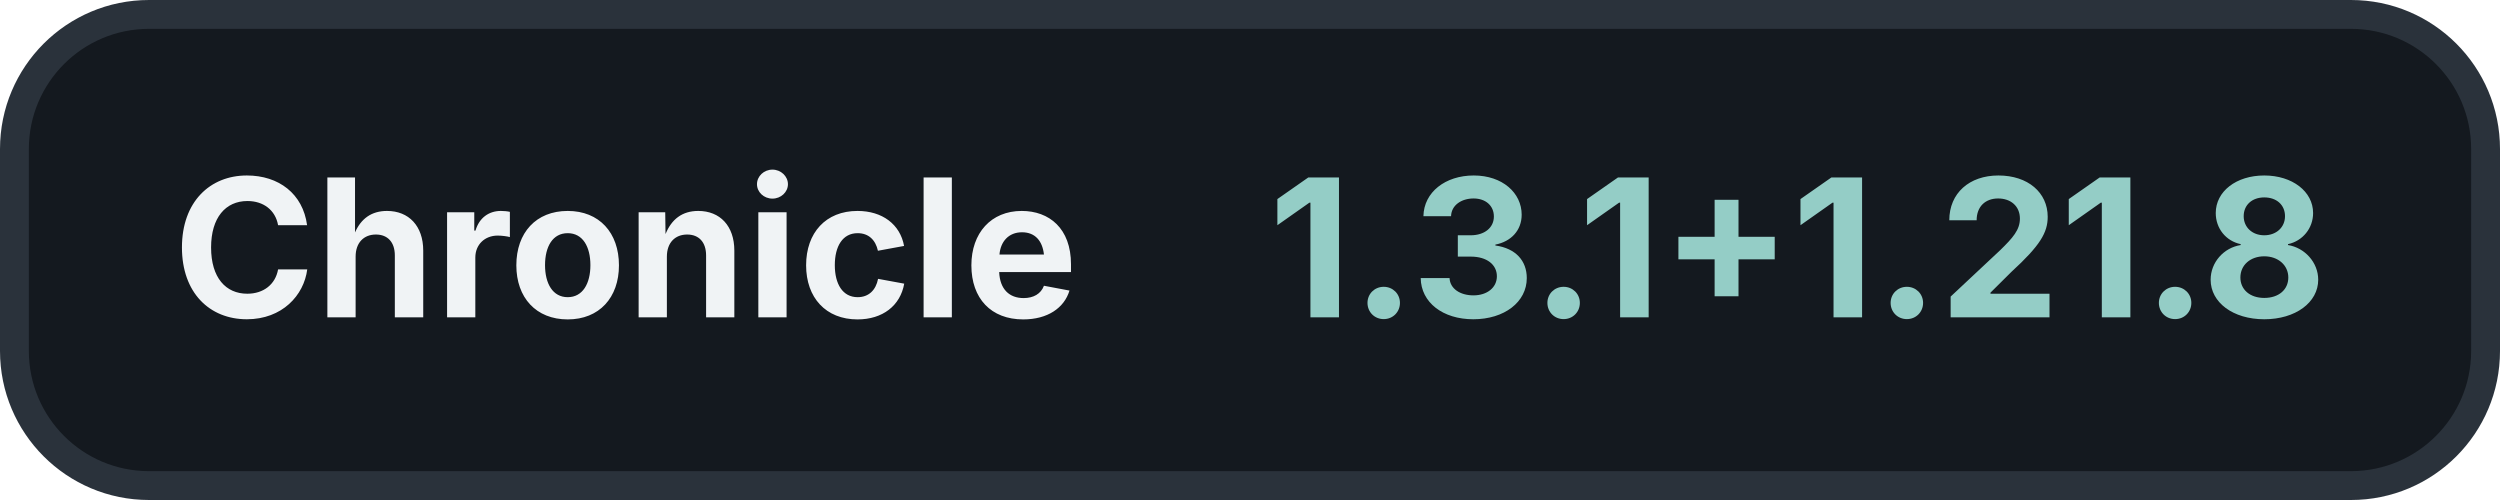
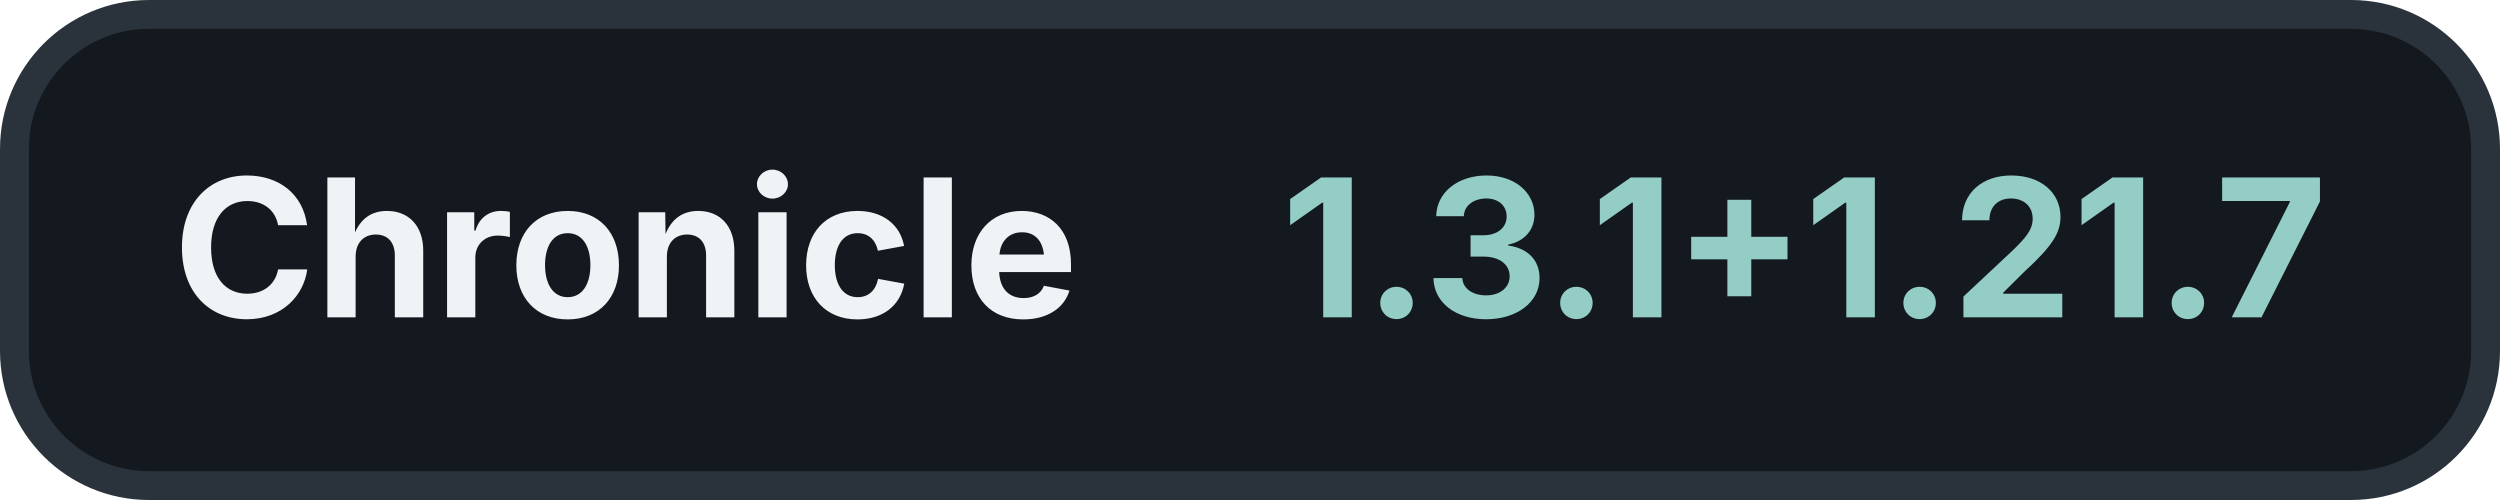
<svg xmlns="http://www.w3.org/2000/svg" width="260" height="52" viewBox="0 0 260 52">
  <rect x="1.5" y="1.5" width="257" height="49" rx="14" fill="#14191F" stroke="#2A323B" stroke-width="3" />
  <text x="18" y="33" fill="#F0F3F5" font-family="Inter, -apple-system, BlinkMacSystemFont, 'Segoe UI', sans-serif" font-size="20" font-weight="700">Chronicle</text>
-   <text x="242" y="33" fill="#94CDC6" font-family="Inter, -apple-system, BlinkMacSystemFont, 'Segoe UI', sans-serif" font-size="20" font-weight="700" text-anchor="end">1.3.1+1.21.8</text>
+   <text x="242" y="33" fill="#94CDC6" font-family="Inter, -apple-system, BlinkMacSystemFont, 'Segoe UI', sans-serif" font-size="20" font-weight="700" text-anchor="end">1.3.1+1.21.7</text>
</svg>
